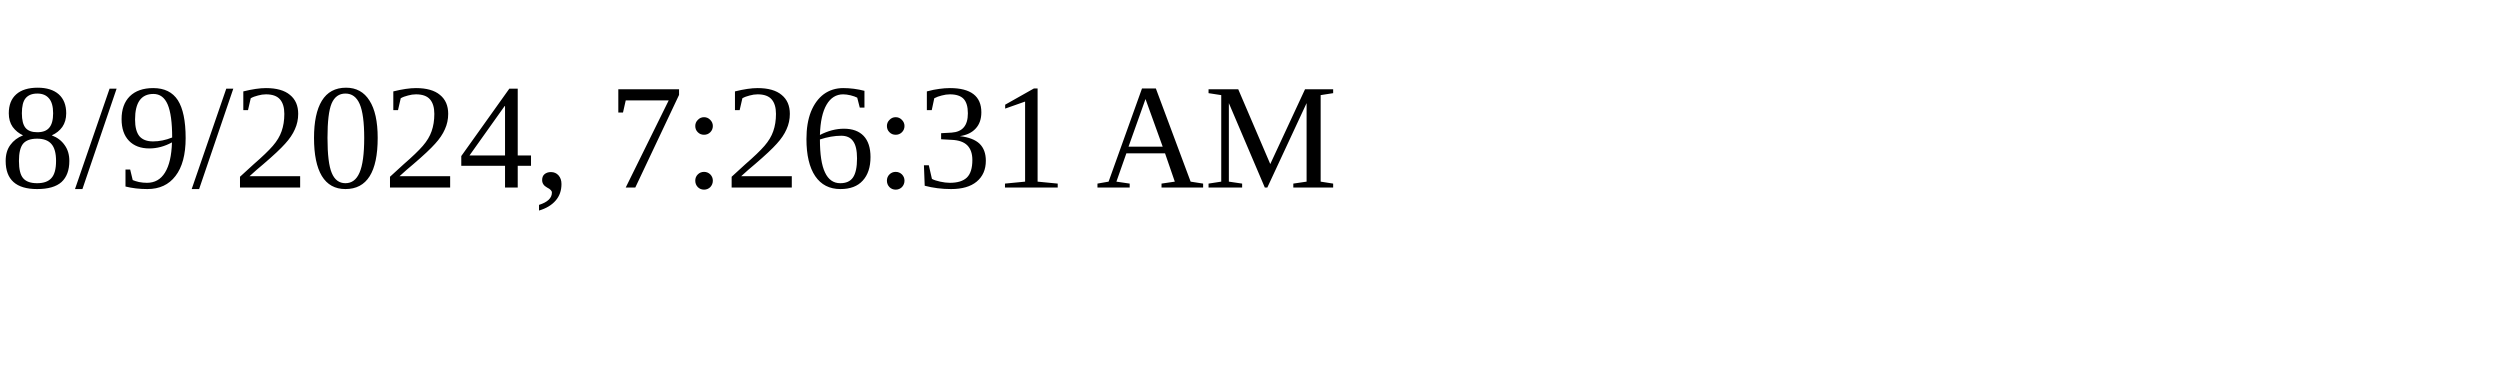
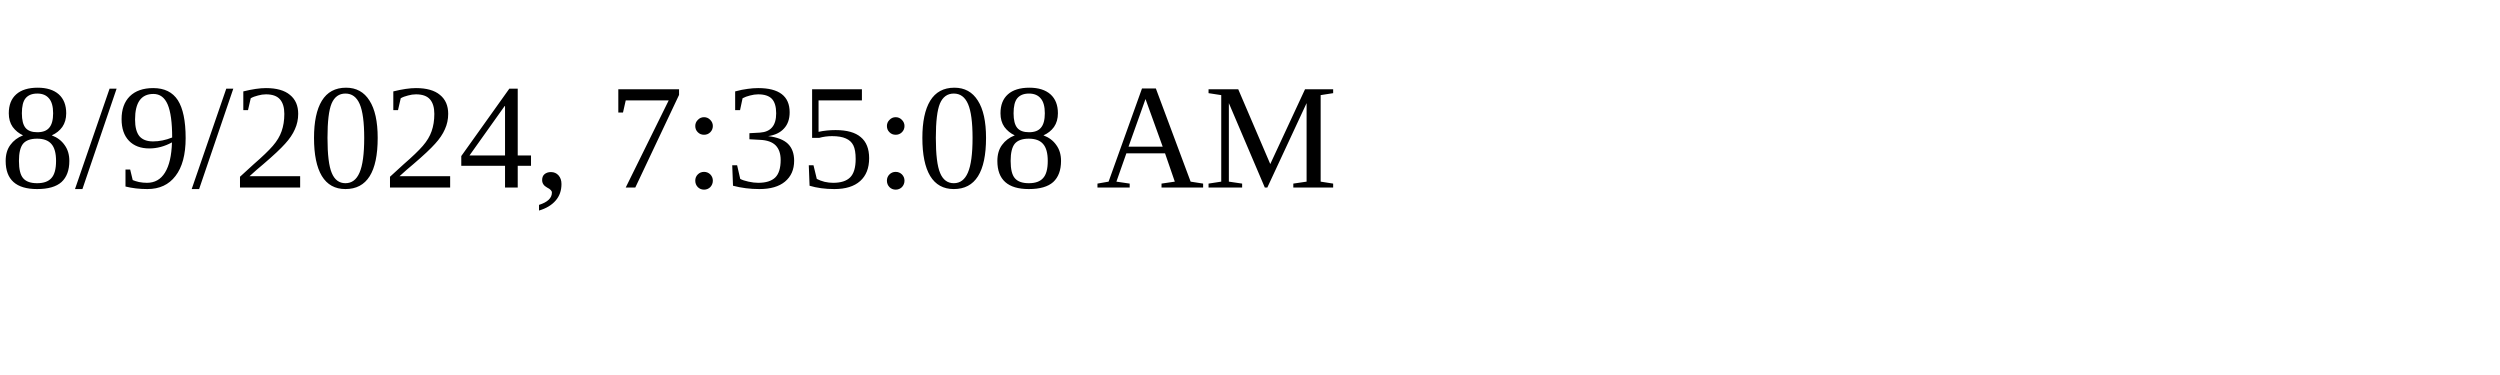
<svg xmlns="http://www.w3.org/2000/svg" height="30" width="200">
-   <text x="0" y="15">8/9/2024, 7:26:31 AM</text>
+   <text x="0" y="15">8/9/2024, 7:35:08 AM</text>
</svg>
